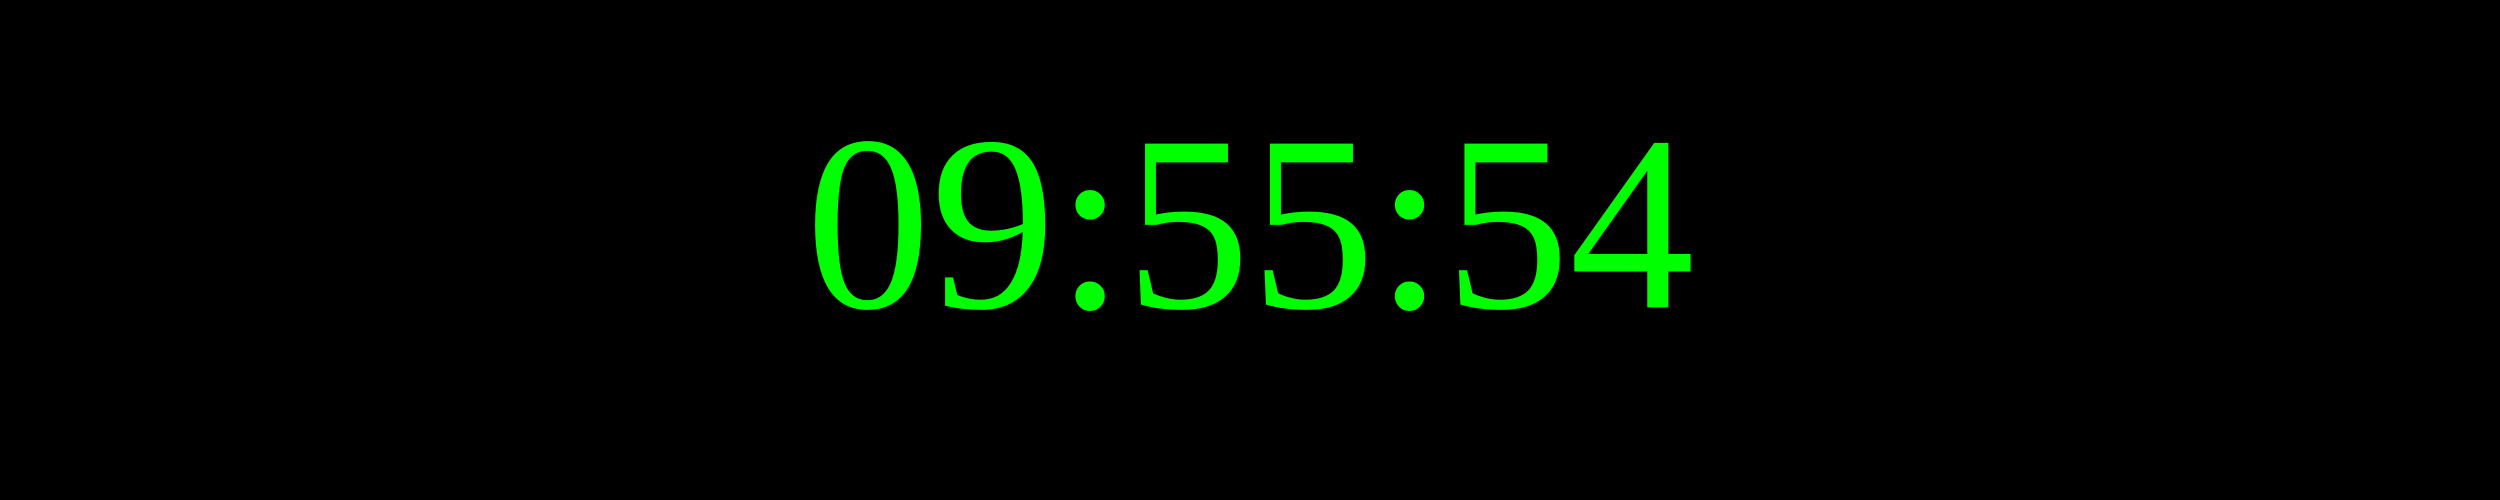
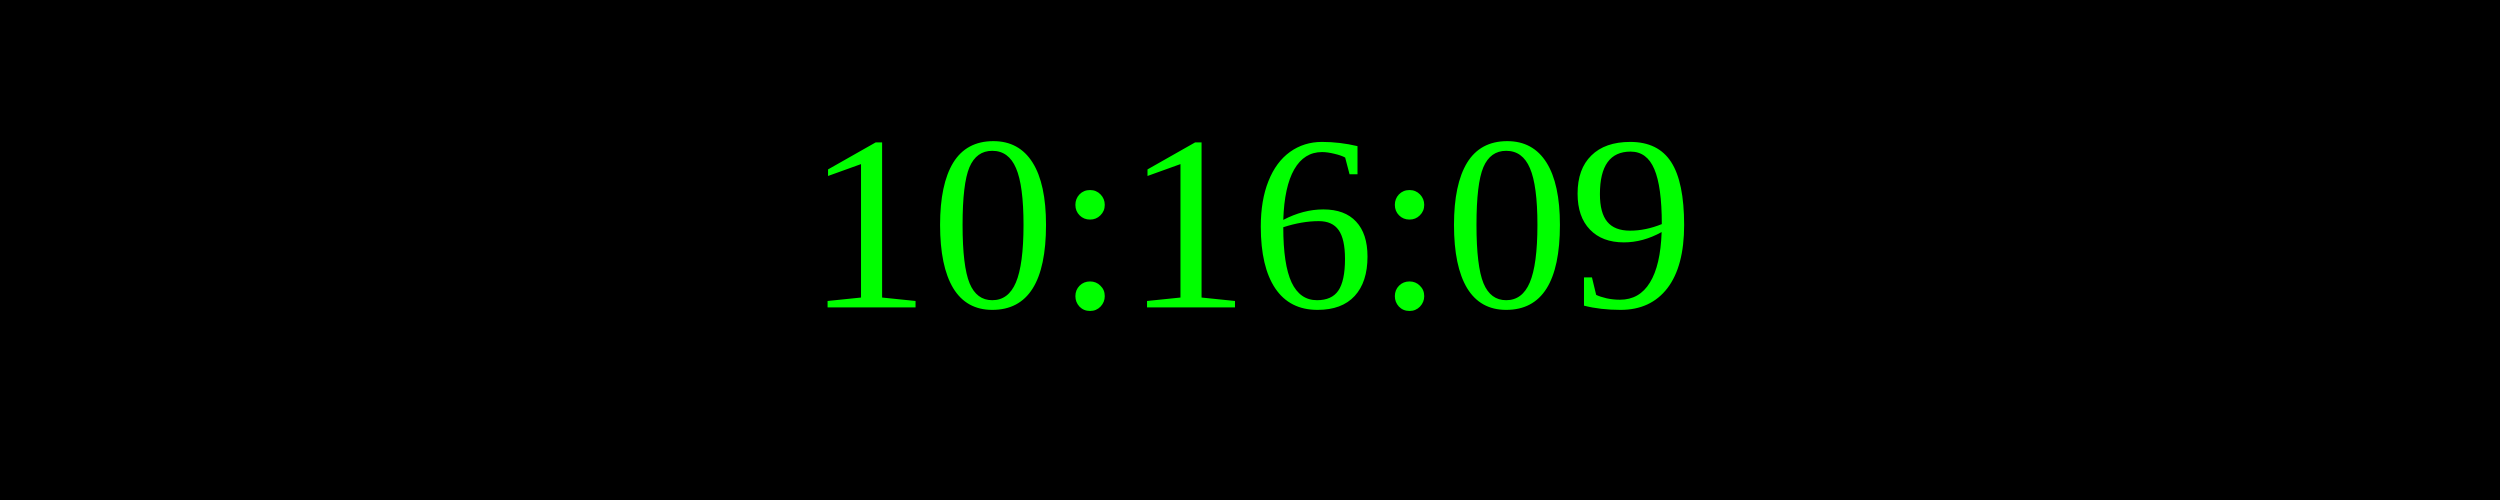
<svg xmlns="http://www.w3.org/2000/svg" width="250" height="50">
  <rect width="100%" height="100%" fill="black" />
  <text x="50%" y="50%" font-size="25" fill="lime" text-anchor="middle" dominant-baseline="middle">
- 09:55:54
+ 10:16:09
</text>
</svg>
